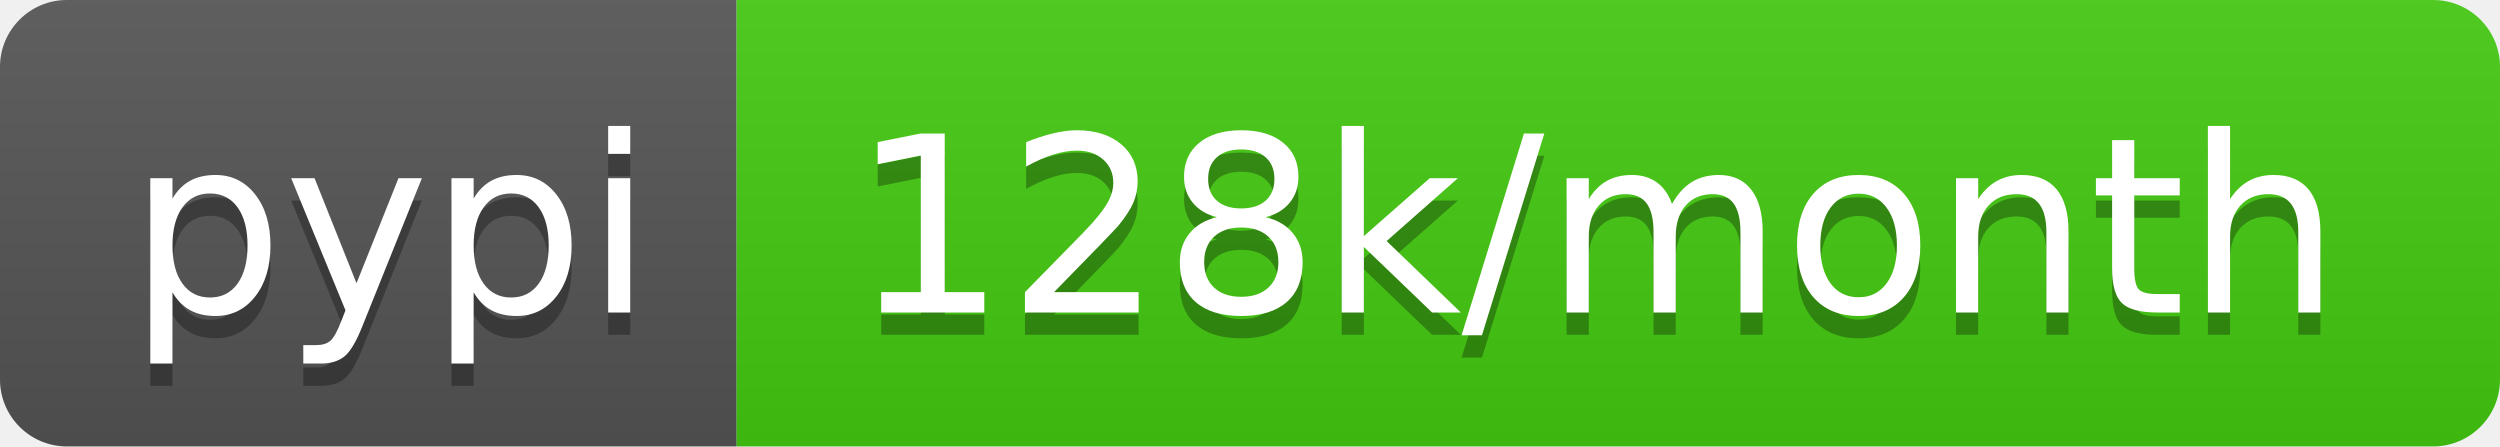
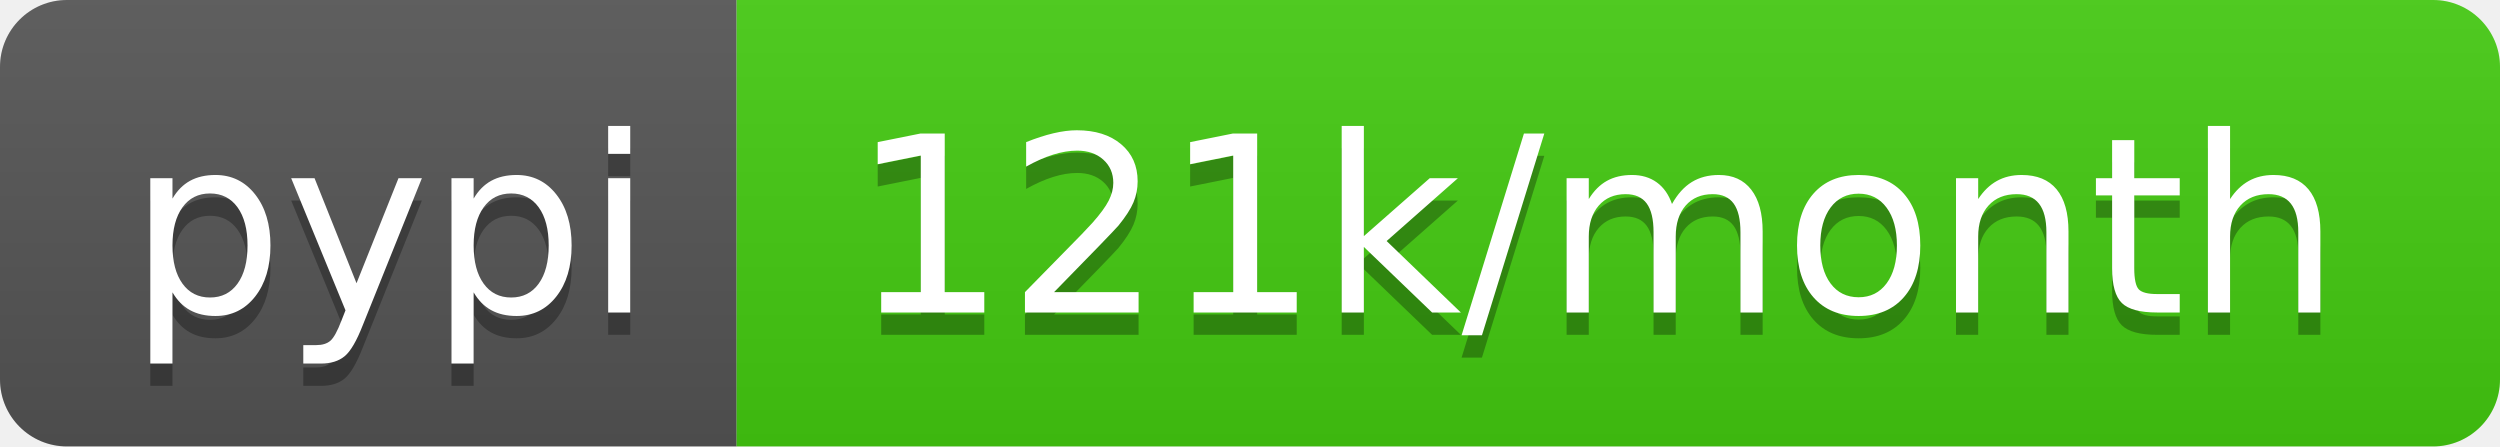
- <svg xmlns="http://www.w3.org/2000/svg" width="112" height="20" role="img" aria-label="pypi: 128k/month">
+ <svg xmlns="http://www.w3.org/2000/svg" width="112" height="20" role="img" aria-label="pypi: 121k/month">
  <linearGradient id="s" x2="0" y2="100%">
    <stop offset="0" stop-color="#bbb" stop-opacity=".1" />
    <stop offset="1" stop-opacity=".1" />
  </linearGradient>
  <clipPath id="r">
    <rect width="112" height="20" rx="3" fill="#fff" />
  </clipPath>
  <g clip-path="url(#r)">
    <rect width="33" height="20" fill="#555" />
    <rect x="33" width="79" height="20" fill="#4c1" />
    <rect width="112" height="20" fill="url(#s)" />
  </g>
  <g fill="#fff" text-anchor="middle" font-family="Verdana,Geneva,DejaVu Sans,sans-serif" text-rendering="geometricPrecision" font-size="110">
    <text aria-hidden="true" x="175" y="150" fill="#010101" fill-opacity=".3" transform="scale(.1)" textLength="230">pypi</text>
    <text x="175" y="140" transform="scale(.1)" fill="#fff" textLength="230">pypi</text>
-     <text aria-hidden="true" x="715" y="150" fill="#010101" fill-opacity=".3" transform="scale(.1)" textLength="690">128k/month</text>
-     <text x="715" y="140" transform="scale(.1)" fill="#fff" textLength="690">128k/month</text>
+     <text aria-hidden="true" x="715" y="150" fill="#010101" fill-opacity=".3" transform="scale(.1)" textLength="690">121k/month</text>
+     <text x="715" y="140" transform="scale(.1)" fill="#fff" textLength="690">121k/month</text>
  </g>
</svg>
